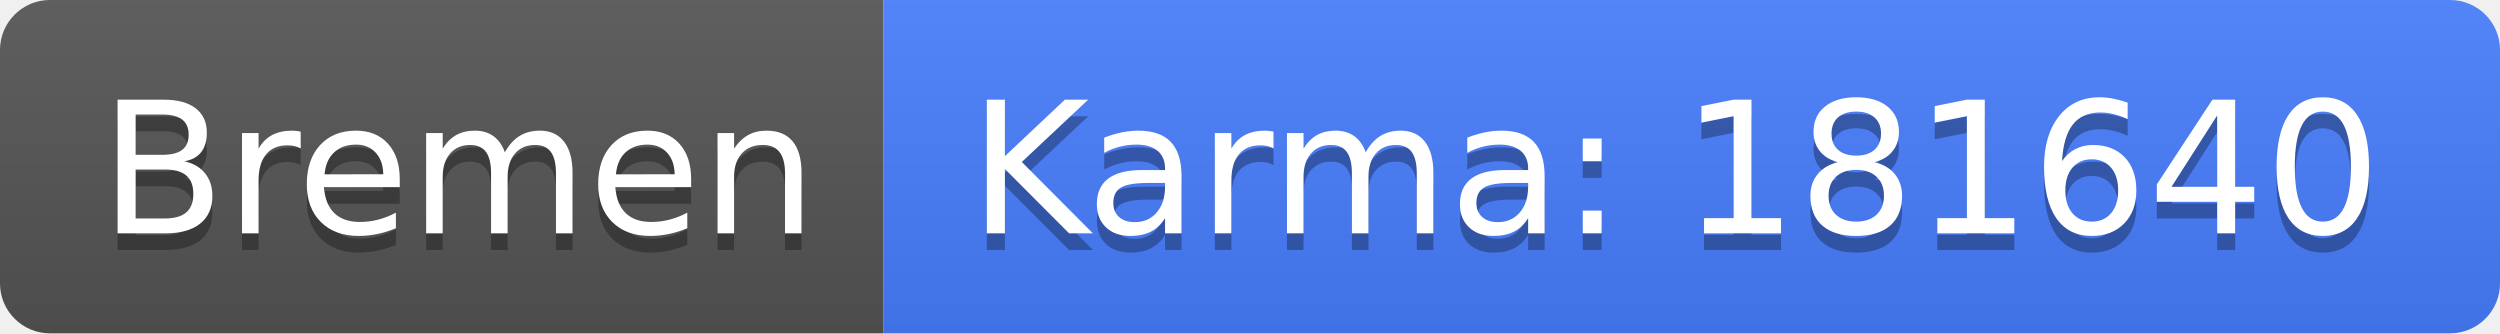
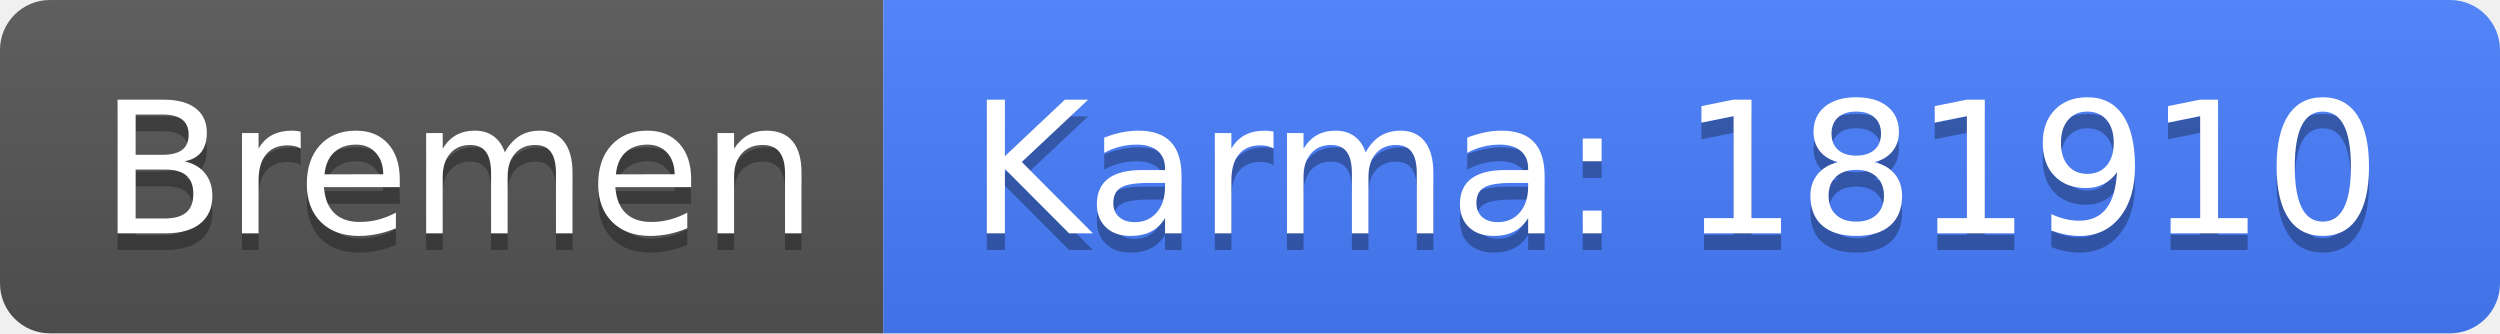
<svg xmlns="http://www.w3.org/2000/svg" width="150" height="20">
  <linearGradient id="b" x2="0" y2="100%">
    <stop offset="0" stop-color="#bbb" stop-opacity=".1" />
    <stop offset="1" stop-opacity=".1" />
  </linearGradient>
  <clipPath id="a">
    <rect width="150" height="20" rx="3" fill="#fff" />
  </clipPath>
  <g clip-path="url(#a)">
    <path fill="#555" d="M0 0h53v20H0z" />
    <path fill="#477eff" d="M53 0h97v20H53z" />
    <path fill="url(#b)" d="M0 0h150v20H0z" />
  </g>
  <g fill="#fff" text-anchor="middle" font-family="DejaVu Sans,Verdana,Geneva,sans-serif" font-size="110">
    <text x="275" y="150" fill="#010101" fill-opacity=".3" transform="scale(.1)" textLength="430">Bremen</text>
    <text x="275" y="140" transform="scale(.1)" textLength="430">Bremen</text>
-     <text x="1005" y="150" fill="#010101" fill-opacity=".3" transform="scale(.1)" textLength="870">Karma: 181640</text>
-     <text x="1005" y="140" transform="scale(.1)" textLength="870">Karma: 181640</text>
+     <text x="1005" y="150" fill="#010101" fill-opacity=".3" transform="scale(.1)" textLength="870">Karma: 181910</text>
+     <text x="1005" y="140" transform="scale(.1)" textLength="870">Karma: 181910</text>
  </g>
</svg>
